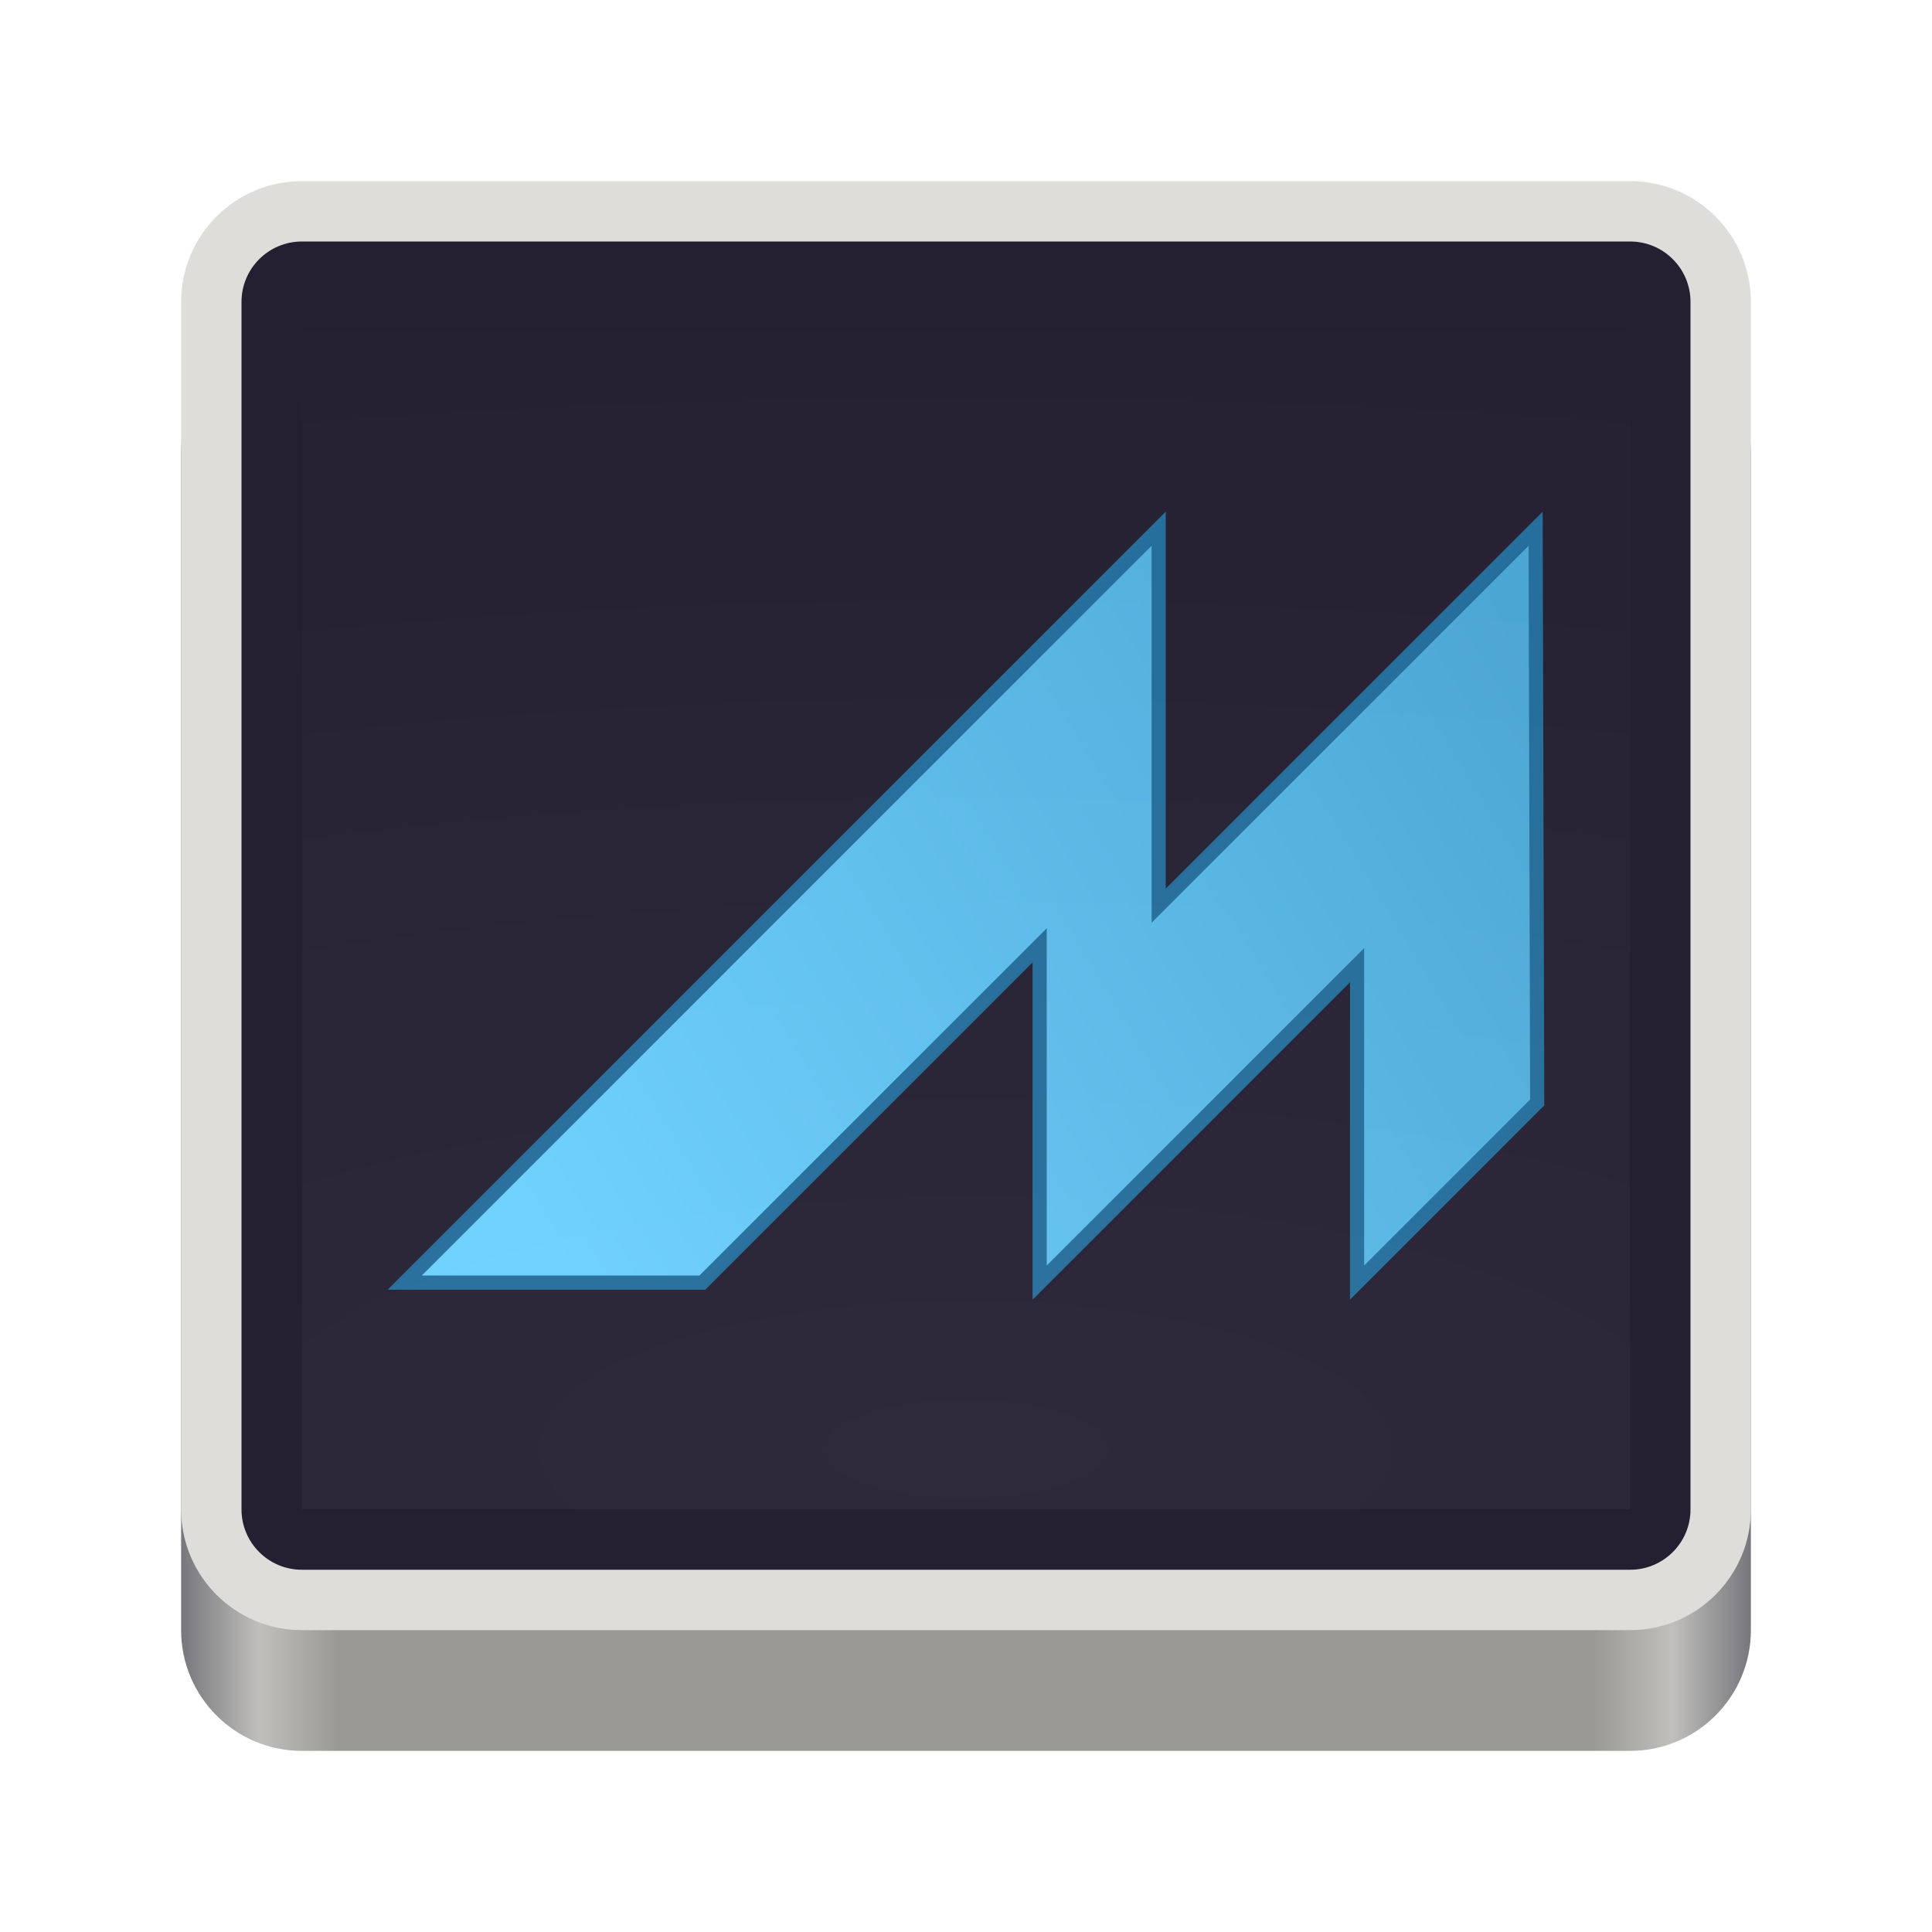
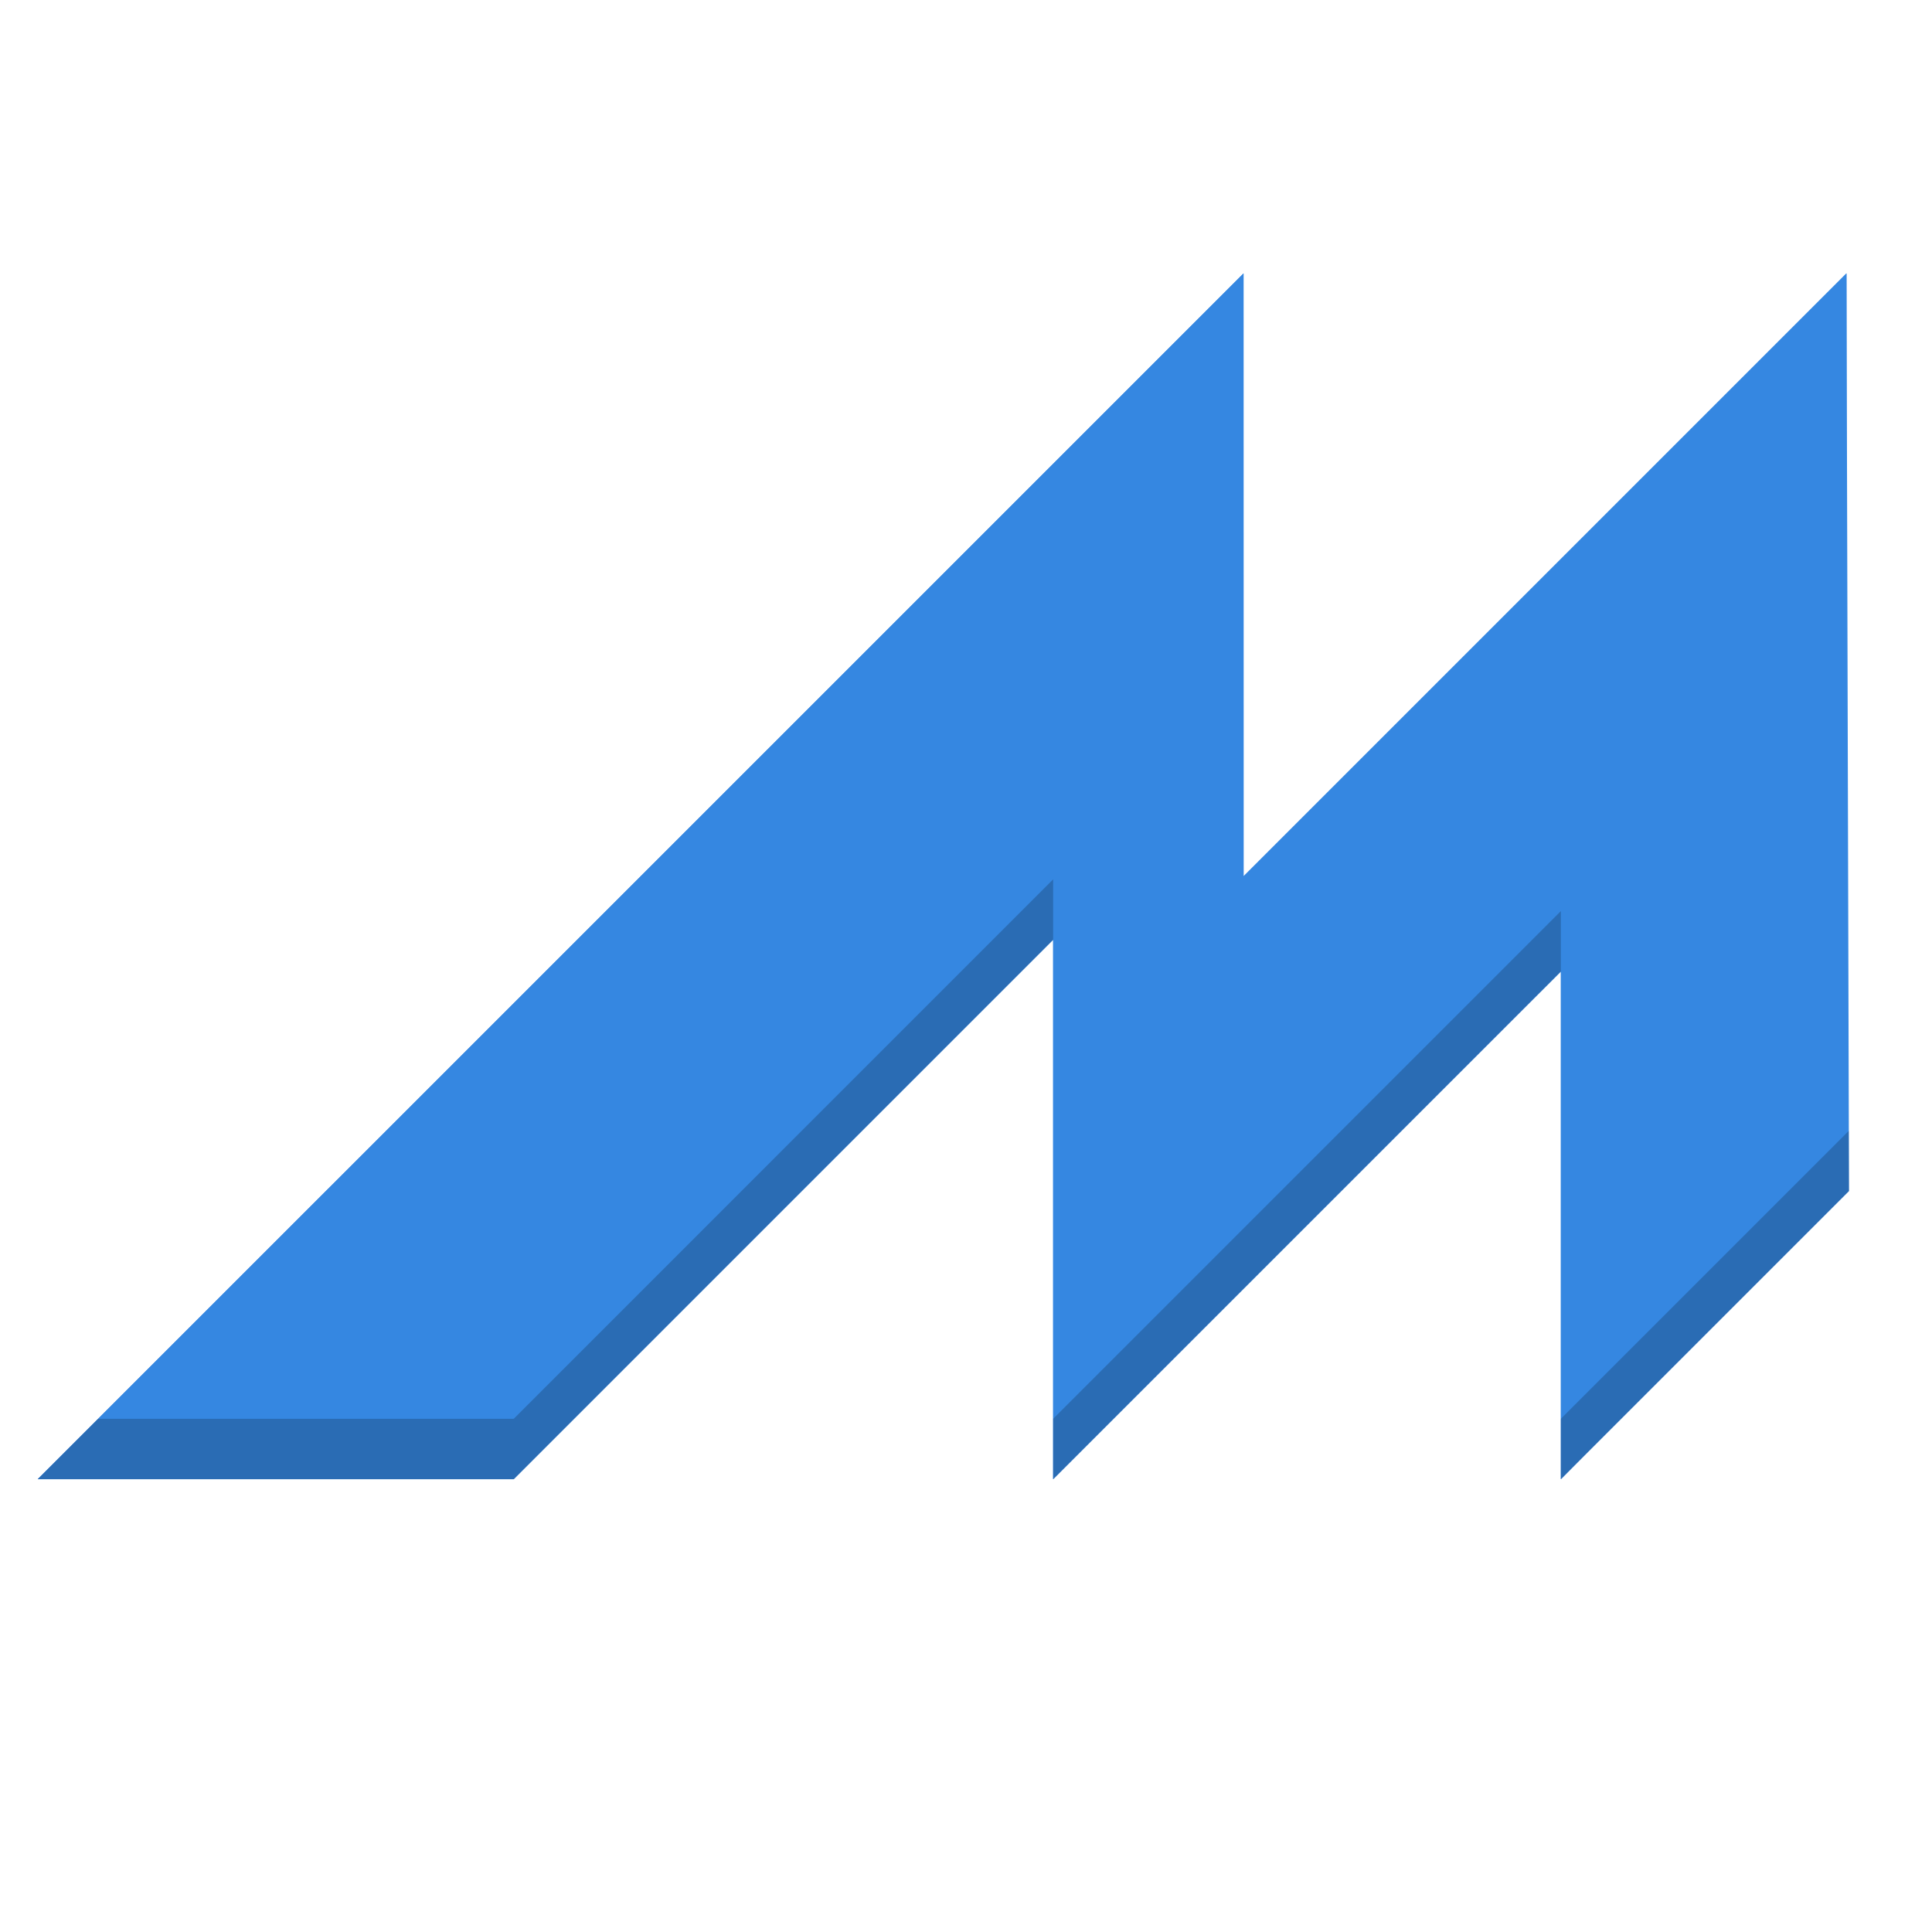
- <svg xmlns="http://www.w3.org/2000/svg" enable-background="new" height="128" viewBox="0 0 128 128" width="128">
+ <svg xmlns="http://www.w3.org/2000/svg" xmlns:ns1="http://www.openswatchbook.org/uri/2009/osb" enable-background="new" height="128" viewBox="0 0 128 128" width="128" version="1.1" id="svg39">
+   <defs id="defs43">
+     <linearGradient id="linearGradient2151-3" gradientUnits="userSpaceOnUse" x1="16.016" x2="53.098" y1="275.243" y2="252.995">
+       <stop offset="0" stop-color="#6bcfff" id="stop20-6" />
+       <stop offset="1" stop-color="#4aa5d2" id="stop22-7" />
+     </linearGradient>
+     <linearGradient id="linearGradient1159" ns1:paint="solid">
+       <stop style="stop-color:#f6f5f4;stop-opacity:1;" offset="0" id="stop1157" />
+     </linearGradient>
+     <linearGradient id="linearGradient1153" ns1:paint="solid">
+       <stop style="stop-color:#deddda;stop-opacity:1;" offset="0" id="stop1151" />
+     </linearGradient>
+     <linearGradient id="linearGradient1147" ns1:paint="solid">
+       <stop style="stop-color:#c0bfbc;stop-opacity:1;" offset="0" id="stop1145" />
+     </linearGradient>
+     <linearGradient id="linearGradient1141" ns1:paint="solid">
+       <stop style="stop-color:#9a9996;stop-opacity:1;" offset="0" id="stop1139" />
+     </linearGradient>
+     <linearGradient id="linearGradient1135" ns1:paint="solid">
+       <stop style="stop-color:#77767b;stop-opacity:1;" offset="0" id="stop1133" />
+     </linearGradient>
+     <linearGradient id="linearGradient1129" ns1:paint="solid">
+       <stop style="stop-color:#5e5c64;stop-opacity:1;" offset="0" id="stop1127" />
+     </linearGradient>
+     <linearGradient id="linearGradient1123" ns1:paint="solid">
+       <stop style="stop-color:#3d3846;stop-opacity:1;" offset="0" id="stop1121" />
+     </linearGradient>
+     <linearGradient id="linearGradient1117" ns1:paint="solid">
+       <stop style="stop-color:#241f31;stop-opacity:1;" offset="0" id="stop1115" />
+     </linearGradient>
+     <linearGradient id="linearGradient1111" ns1:paint="solid">
+       <stop style="stop-color:#cdab8f;stop-opacity:1;" offset="0" id="stop1109" />
+     </linearGradient>
+     <linearGradient id="linearGradient1105" ns1:paint="solid">
+       <stop style="stop-color:#b5835a;stop-opacity:1;" offset="0" id="stop1103" />
+     </linearGradient>
+     <linearGradient id="linearGradient1099" ns1:paint="solid">
+       <stop style="stop-color:#986a44;stop-opacity:1;" offset="0" id="stop1097" />
+     </linearGradient>
+     <linearGradient id="linearGradient1093" ns1:paint="solid">
+       <stop style="stop-color:#865e3c;stop-opacity:1;" offset="0" id="stop1091" />
+     </linearGradient>
+     <linearGradient id="linearGradient1087" ns1:paint="solid">
+       <stop style="stop-color:#63452c;stop-opacity:1;" offset="0" id="stop1085" />
+     </linearGradient>
+     <linearGradient id="linearGradient1081" ns1:paint="solid">
+       <stop style="stop-color:#dc8add;stop-opacity:1;" offset="0" id="stop1079" />
+     </linearGradient>
+     <linearGradient id="linearGradient1075" ns1:paint="solid">
+       <stop style="stop-color:#c061cb;stop-opacity:1;" offset="0" id="stop1073" />
+     </linearGradient>
+     <linearGradient id="linearGradient1069" ns1:paint="solid">
+       <stop style="stop-color:#9141ac;stop-opacity:1;" offset="0" id="stop1067" />
+     </linearGradient>
+     <linearGradient id="linearGradient1063" ns1:paint="solid">
+       <stop style="stop-color:#813d9c;stop-opacity:1;" offset="0" id="stop1061" />
+     </linearGradient>
+     <linearGradient id="linearGradient1057" ns1:paint="solid">
+       <stop style="stop-color:#613583;stop-opacity:1;" offset="0" id="stop1055" />
+     </linearGradient>
+     <linearGradient id="linearGradient1051" ns1:paint="solid">
+       <stop style="stop-color:#f66151;stop-opacity:1;" offset="0" id="stop1049" />
+     </linearGradient>
+     <linearGradient id="linearGradient1045" ns1:paint="solid">
+       <stop style="stop-color:#ed333b;stop-opacity:1;" offset="0" id="stop1043" />
+     </linearGradient>
+     <linearGradient id="linearGradient1039" ns1:paint="solid">
+       <stop style="stop-color:#e01b24;stop-opacity:1;" offset="0" id="stop1037" />
+     </linearGradient>
+     <linearGradient id="linearGradient1033" ns1:paint="solid">
+       <stop style="stop-color:#c01c28;stop-opacity:1;" offset="0" id="stop1031" />
+     </linearGradient>
+     <linearGradient id="linearGradient1027" ns1:paint="solid">
+       <stop style="stop-color:#a51d2d;stop-opacity:1;" offset="0" id="stop1025" />
+     </linearGradient>
+     <linearGradient id="linearGradient1021" ns1:paint="solid">
+       <stop style="stop-color:#ffbe6f;stop-opacity:1;" offset="0" id="stop1019" />
+     </linearGradient>
+     <linearGradient id="linearGradient1015" ns1:paint="solid">
+       <stop style="stop-color:#ffa348;stop-opacity:1;" offset="0" id="stop1013" />
+     </linearGradient>
+     <linearGradient id="linearGradient1009" ns1:paint="solid">
+       <stop style="stop-color:#ff7800;stop-opacity:1;" offset="0" id="stop1007" />
+     </linearGradient>
+     <linearGradient id="linearGradient1003" ns1:paint="solid">
+       <stop style="stop-color:#e66100;stop-opacity:1;" offset="0" id="stop1001" />
+     </linearGradient>
+     <linearGradient id="linearGradient997" ns1:paint="solid">
+       <stop style="stop-color:#c64600;stop-opacity:1;" offset="0" id="stop995" />
+     </linearGradient>
+     <linearGradient id="linearGradient991" ns1:paint="solid">
+       <stop style="stop-color:#f9f06b;stop-opacity:1;" offset="0" id="stop989" />
+     </linearGradient>
+     <linearGradient id="linearGradient985" ns1:paint="solid">
+       <stop style="stop-color:#f8e45c;stop-opacity:1;" offset="0" id="stop983" />
+     </linearGradient>
+     <linearGradient id="linearGradient979" ns1:paint="solid">
+       <stop style="stop-color:#f6d32d;stop-opacity:1;" offset="0" id="stop977" />
+     </linearGradient>
+     <linearGradient id="linearGradient973" ns1:paint="solid">
+       <stop style="stop-color:#f5c211;stop-opacity:1;" offset="0" id="stop971" />
+     </linearGradient>
+     <linearGradient id="linearGradient967" ns1:paint="solid">
+       <stop style="stop-color:#e5a50a;stop-opacity:1;" offset="0" id="stop965" />
+     </linearGradient>
+     <linearGradient id="linearGradient961" ns1:paint="solid">
+       <stop style="stop-color:#8ff0a4;stop-opacity:1;" offset="0" id="stop959" />
+     </linearGradient>
+     <linearGradient id="linearGradient955" ns1:paint="solid">
+       <stop style="stop-color:#57e389;stop-opacity:1;" offset="0" id="stop953" />
+     </linearGradient>
+     <linearGradient id="linearGradient949" ns1:paint="solid">
+       <stop style="stop-color:#33d17a;stop-opacity:1;" offset="0" id="stop947" />
+     </linearGradient>
+     <linearGradient id="linearGradient943" ns1:paint="solid">
+       <stop style="stop-color:#2ec27e;stop-opacity:1;" offset="0" id="stop941" />
+     </linearGradient>
+     <linearGradient id="linearGradient937" ns1:paint="solid">
+       <stop style="stop-color:#26a269;stop-opacity:1;" offset="0" id="stop935" />
+     </linearGradient>
+     <linearGradient id="i" x1="32" x2="56" y1="239.25" y2="196" gradientTransform="translate(42.443,122.18)" gradientUnits="userSpaceOnUse">
+       <stop stop-color="#c061cb" offset="0" id="stop22-5" />
+       <stop stop-color="#8f58c8" offset="1" id="stop24" />
+     </linearGradient>
+     <linearGradient id="j" x1="64" x2="80" y1="260" y2="220" gradientTransform="translate(18.97193,-191.488)" gradientUnits="userSpaceOnUse">
+       <stop stop-color="#2dc0af" offset="0" id="stop17-3" />
+       <stop stop-color="#3584e4" offset="1" id="stop19" />
+     </linearGradient>
+     <linearGradient id="k" x1="56" x2="0" y1="252" y2="244" gradientTransform="translate(42.443,122.18)" gradientUnits="userSpaceOnUse">
+       <stop stop-color="#fff" offset="0" id="stop12-5" />
+       <stop stop-color="#fff" stop-opacity="0" offset="1" id="stop14" />
+     </linearGradient>
+     <linearGradient id="l" x1="529.29" x2="543.34" y1="441.73" y2="408.6" gradientTransform="rotate(-120,320.2,508.25)" gradientUnits="userSpaceOnUse">
+       <stop stop-color="#2dc0af" offset="0" id="stop7" />
+       <stop stop-color="#5ed9cb" offset="1" id="stop9" />
+     </linearGradient>
+     <linearGradient id="m" x1="529.29" x2="543.34" y1="441.73" y2="408.6" gradientTransform="translate(-461.56,-35.819)" gradientUnits="userSpaceOnUse">
+       <stop stop-color="#f9f06b" offset="0" id="stop2-6" />
+       <stop stop-color="#f6d32d" offset="1" id="stop4-2" />
+     </linearGradient>
+     <linearGradient gradientUnits="userSpaceOnUse" gradientTransform="rotate(240 320.2 508.25)" y2="408.6" y1="441.73" x2="543.34" x1="529.29" id="l-7">
+       <stop id="stop7-5" offset="0" stop-color="#2dc0af" />
+       <stop id="stop9-3" offset="1" stop-color="#5ed9cb" />
+     </linearGradient>
+     <linearGradient gradientUnits="userSpaceOnUse" gradientTransform="translate(42.443 122.18)" y2="220" y1="260" x2="80" x1="64" id="j-9">
+       <stop id="stop17-1" offset="0" stop-color="#2dc0af" />
+       <stop id="stop19-2" offset="1" stop-color="#3584e4" />
+     </linearGradient>
+   </defs>
  <linearGradient id="linearGradient965" gradientUnits="userSpaceOnUse" x1="48" x2="464" y1="44" y2="44">
-     <stop offset="0" stop-color="#77767b" />
-     <stop offset=".05" stop-color="#c0bfbc" />
-     <stop offset=".1" stop-color="#9a9996" />
-     <stop offset=".9" stop-color="#9a9996" />
-     <stop offset=".95" stop-color="#c0bfbc" />
-     <stop offset="1" stop-color="#77767b" />
+     <stop offset="0" stop-color="#77767b" id="stop2" />
+     <stop offset=".05" stop-color="#c0bfbc" id="stop4" />
+     <stop offset=".1" stop-color="#9a9996" id="stop6" />
+     <stop offset=".9" stop-color="#9a9996" id="stop8" />
+     <stop offset=".95" stop-color="#c0bfbc" id="stop10" />
+     <stop offset="1" stop-color="#77767b" id="stop12" />
  </linearGradient>
  <radialGradient id="radialGradient1030" cx="64" cy="194.19" gradientTransform="matrix(-4.7273 .00000079 -.0000003 -1.6364 238.55 49.766)" gradientUnits="userSpaceOnUse" r="44">
-     <stop offset="0" stop-color="#fff" />
-     <stop offset="1" stop-color="#fff" stop-opacity=".094" />
+     <stop offset="0" stop-color="#fff" id="stop15" />
+     <stop offset="1" stop-color="#fff" stop-opacity=".094" id="stop17" />
  </radialGradient>
  <linearGradient id="linearGradient2151" gradientUnits="userSpaceOnUse" x1="16.016" x2="53.098" y1="275.243" y2="252.995">
-     <stop offset="0" stop-color="#6bcfff" />
-     <stop offset="1" stop-color="#4aa5d2" />
+     <stop offset="0" stop-color="#6bcfff" id="stop20" />
+     <stop offset="1" stop-color="#4aa5d2" id="stop22" />
  </linearGradient>
-   <rect fill="url(#linearGradient965)" height="376" rx="32" transform="matrix(.25 0 0 .25 0 53)" width="416" x="48" y="-124" />
-   <rect fill="#deddda" height="96" rx="8" stroke-width=".25" width="104" x="12" y="12" />
-   <rect fill="#241f31" height="88" rx="4" transform="matrix(1 0 0 -1 0 -172)" width="96" x="16" y="-276" />
-   <g enable-background="new" transform="matrix(1.772331 0 0 1.772331 7.63425 -405.476)">
-     <path d="m39.006 248.544-28.183 28.183h11.125l12.608-12.608v12.608l11.866-11.866v11.866l6.734-6.734-.059-21.448-14.091 14.091z" fill="url(#linearGradient2151)" fill-rule="evenodd" />
-     <path d="m39.006 248.544-28.183 28.183h11.125l12.608-12.608v12.608l11.866-11.866v11.866l6.734-6.734-.059-21.448-14.091 14.091z" fill="none" stroke="#236c9a" stroke-width=".529" />
+   <g transform="matrix(2.834646,0,0,2.834646,-28.18063,-686.4208)" id="g35" style="fill:#3584e4;fill-opacity:1;stroke:none;enable-background:new">
+     <path d="M 39.006,248.544 10.823,276.726 H 21.948 L 34.556,264.118 v 12.608 L 46.423,264.86 v 11.866 l 6.665,-6.81 0.01,-21.373 -14.091,14.091 z" id="path31" style="fill:#3584e4;fill-opacity:1;fill-rule:evenodd;stroke:none" />
+     <path d="M 39.006,248.544 10.823,276.726 H 21.948 L 34.556,264.118 v 12.608 L 46.423,264.86 v 11.866 l 6.734,-6.734 -0.059,-21.448 -14.091,14.091 z" id="path33" style="fill:#3587e1;fill-opacity:1;stroke:none;stroke-width:0.529" />
+     <path style="fill:#000000;fill-opacity:1;stroke:none;stroke-width:1.5;opacity:0.2" d="M 69.773 58.26 L 34.035 94 L 6.5 94 L 2.5 98 L 34.035 98 L 69.773 62.26 L 69.773 58.26 z M 103.41 60.363 L 69.773 94 L 69.773 98 L 103.41 64.363 L 103.41 60.363 z M 122.488 74.922 L 103.41 94 L 103.41 98 L 122.5 78.91 L 122.488 74.922 z " transform="matrix(0.3527778,0,0,0.3527778,9.9415,242.154)" id="path1279" />
  </g>
-   <path d="m-108-272h88v78h-88z" fill="url(#radialGradient1030)" opacity=".05" transform="matrix(-1 0 0 -1 0 -172)" />
</svg>
